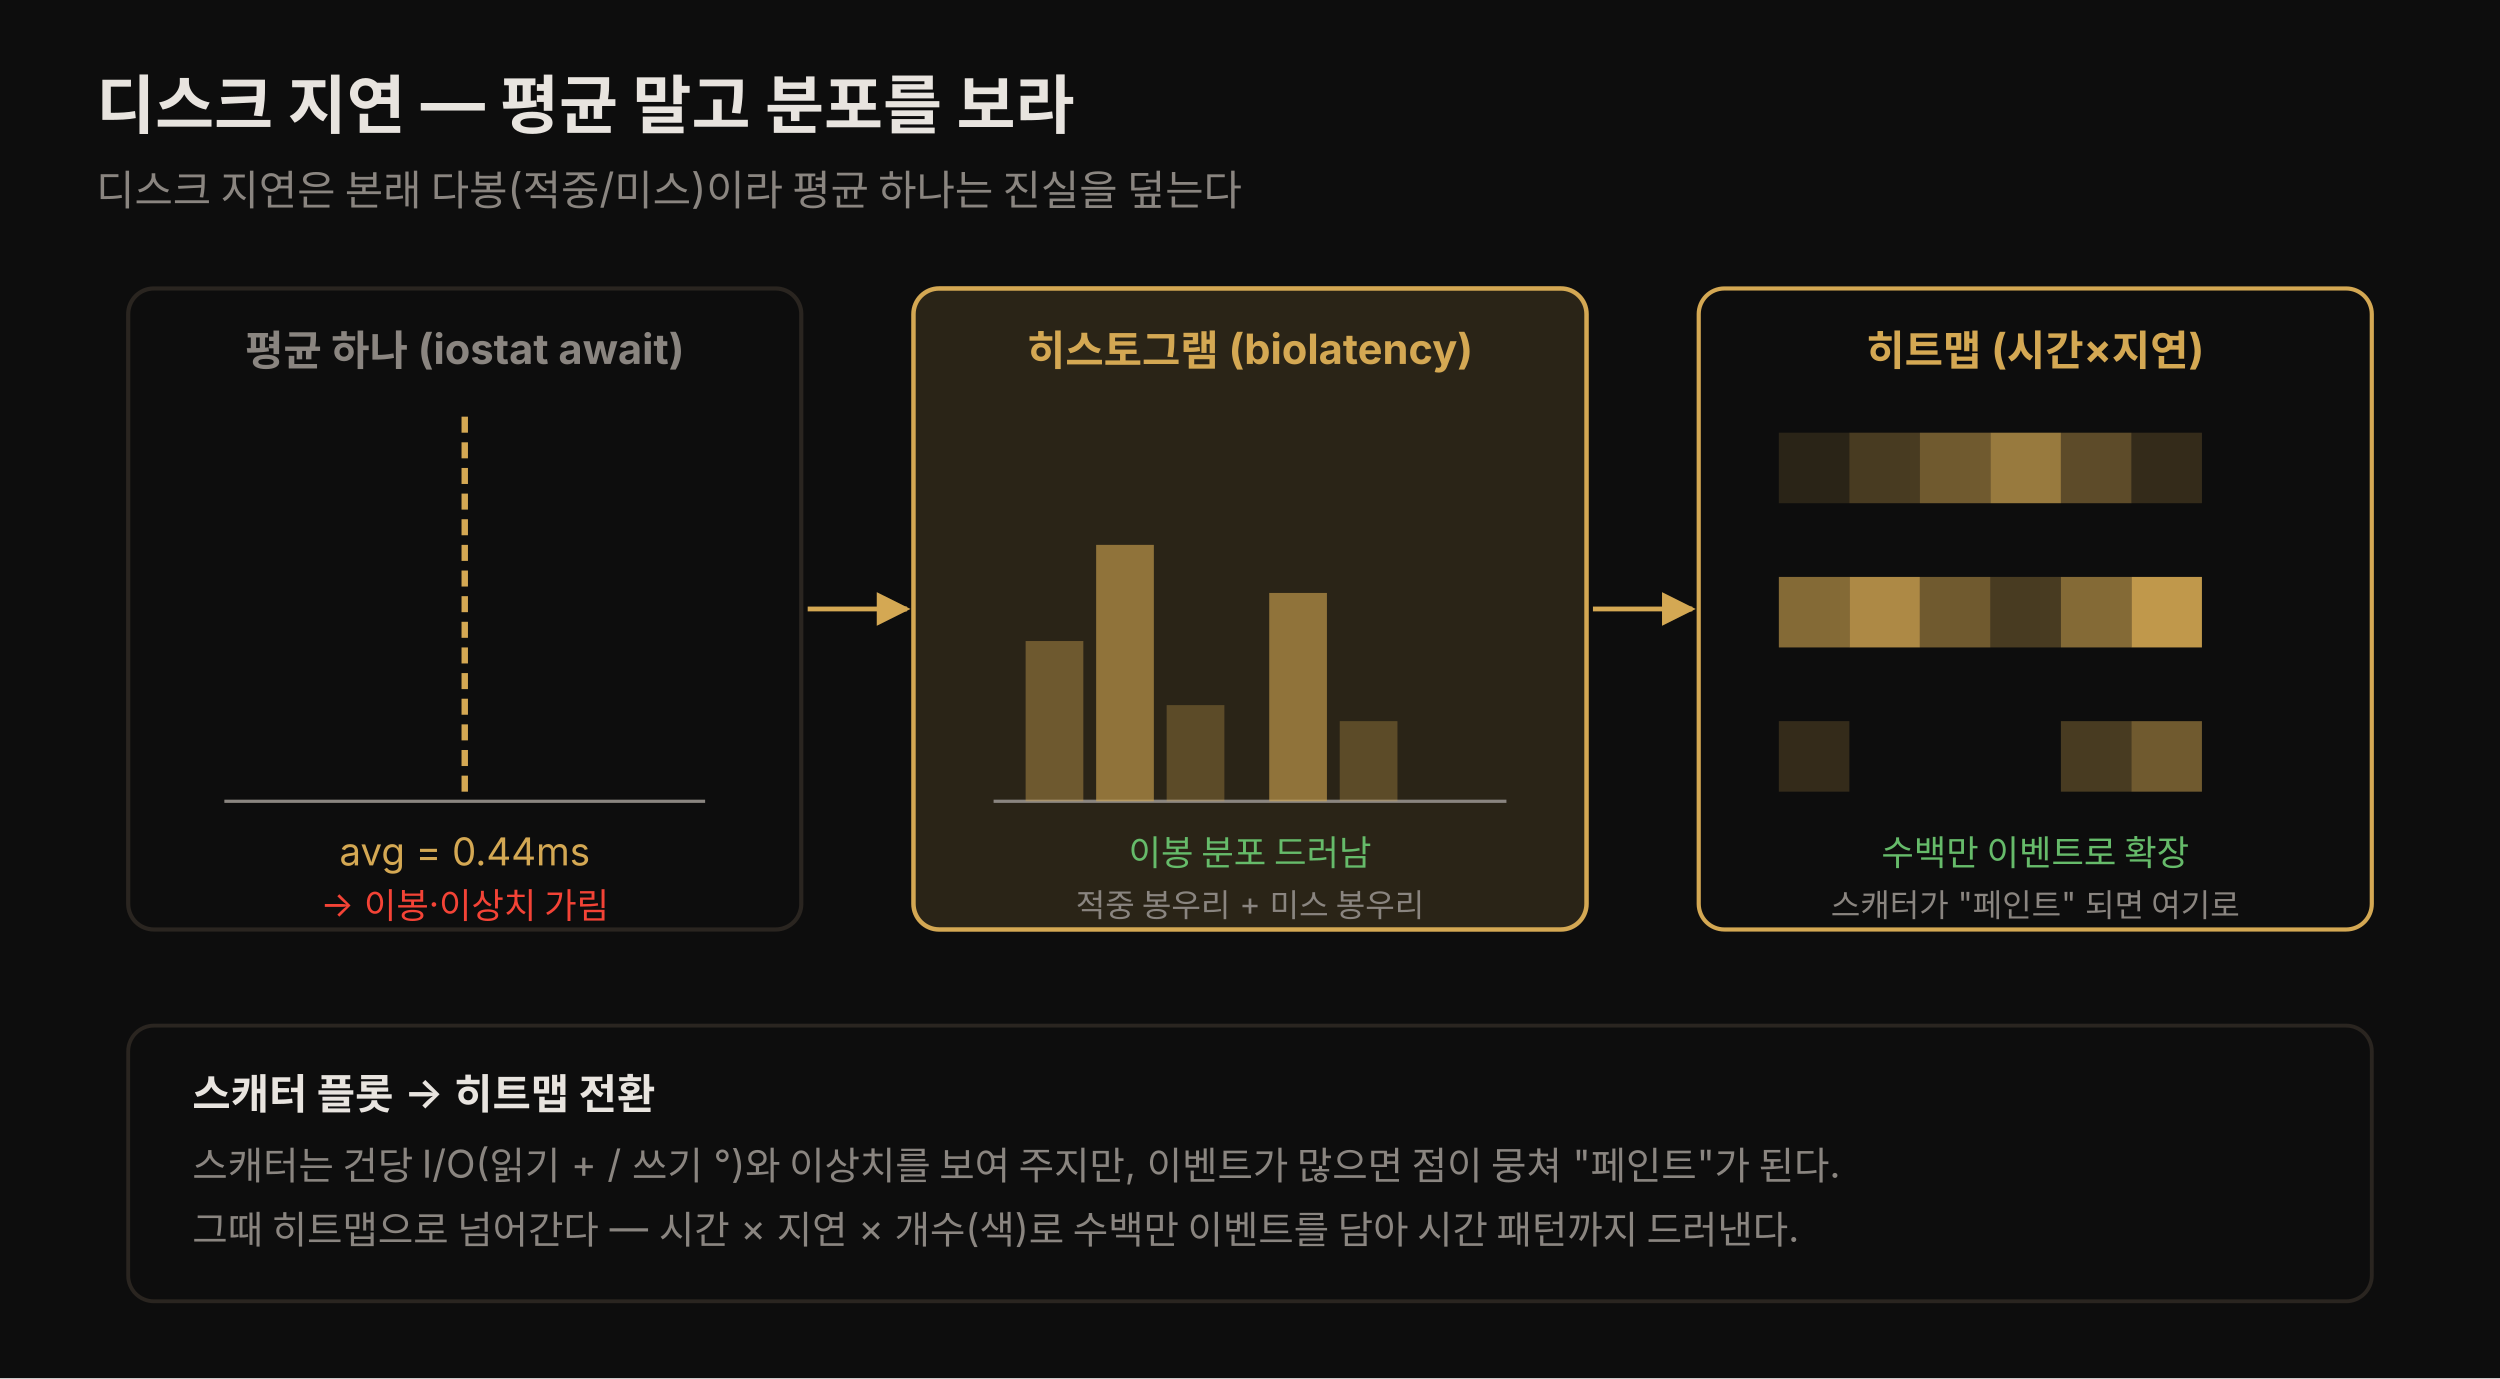
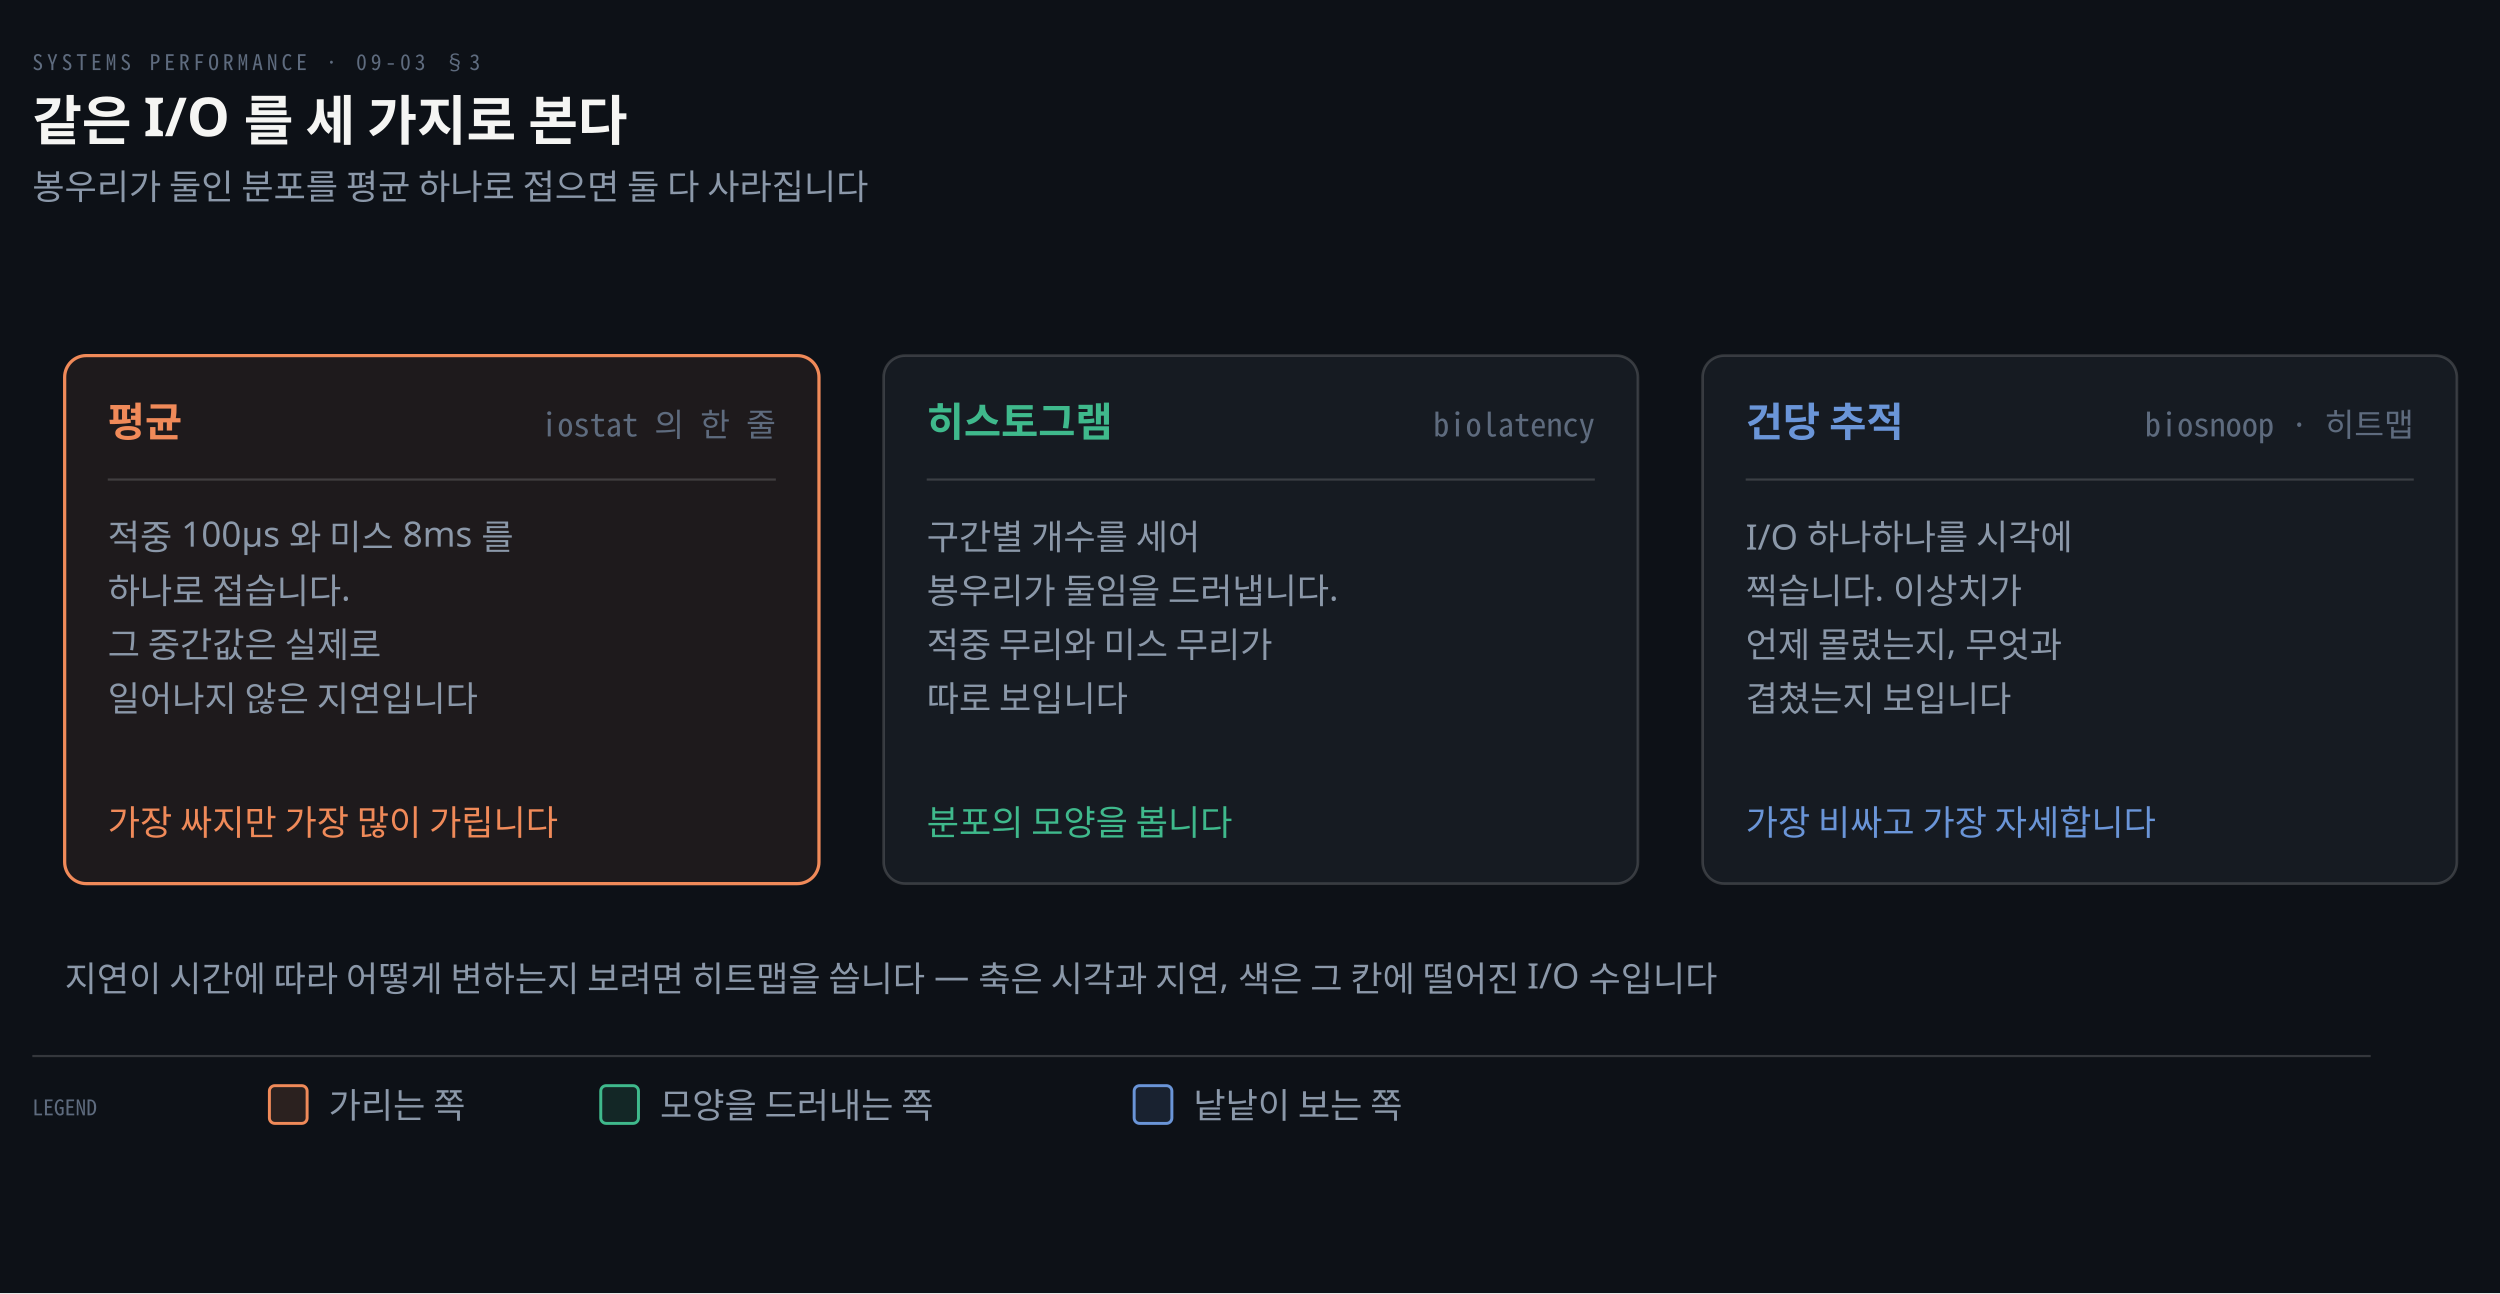
- <svg xmlns="http://www.w3.org/2000/svg" viewBox="0 0 780 430" role="img" font-family="'Pretendard', -apple-system, 'Noto Sans KR', sans-serif">
+ <svg xmlns="http://www.w3.org/2000/svg" viewBox="0 0 928 480" width="100%" role="img" aria-labelledby="dt dd">
  <defs>
-     <marker id="v1" viewBox="0 0 10 10" refX="9" refY="5" markerWidth="7" markerHeight="7" orient="auto-start-reverse">
-       <path d="M0,0 L10,5 L0,10 z" fill="rgb(212,168,83)" />
+     <marker id="ar" viewBox="0 0 8 8" refX="7" refY="4" markerWidth="6.5" markerHeight="6.5" orient="auto">
+       <path d="M0 0 L8 4 L0 8 z" fill="#8B98A9" />
+     </marker>
+     <marker id="ok" viewBox="0 0 8 8" refX="7" refY="4" markerWidth="6.5" markerHeight="6.5" orient="auto">
+       <path d="M0 0 L8 4 L0 8 z" fill="#3FB98C" />
+     </marker>
+     <marker id="warn" viewBox="0 0 8 8" refX="7" refY="4" markerWidth="6.5" markerHeight="6.5" orient="auto">
+       <path d="M0 0 L8 4 L0 8 z" fill="#E3B341" />
+     </marker>
+     <marker id="bad" viewBox="0 0 8 8" refX="7" refY="4" markerWidth="6.5" markerHeight="6.5" orient="auto">
+       <path d="M0 0 L8 4 L0 8 z" fill="#F0616D" />
+     </marker>
+     <marker id="info" viewBox="0 0 8 8" refX="7" refY="4" markerWidth="6.5" markerHeight="6.5" orient="auto">
+       <path d="M0 0 L8 4 L0 8 z" fill="#6A95D8" />
+     </marker>
+     <marker id="acc" viewBox="0 0 8 8" refX="7" refY="4" markerWidth="6.5" markerHeight="6.5" orient="auto">
+       <path d="M0 0 L8 4 L0 8 z" fill="#F08A59" />
+     </marker>
+     <marker id="soft" viewBox="0 0 8 8" refX="7" refY="4" markerWidth="6.5" markerHeight="6.5" orient="auto">
+       <path d="M0 0 L8 4 L0 8 z" fill="#5E6B7E" />
    </marker>
  </defs>
-   <rect width="780" height="430" fill="#0d0d0d" />
-   <text x="30" y="40" fill="#e8e4df" font-size="20" font-weight="700">디스크 지연 — 평균 말고 분포를 보라</text>
-   <text x="30" y="64" fill="rgb(138,133,128)" font-size="13">디스크 지연은 본래 다봉(적중/미스)이라 평균 하나는 진실을 덮는다</text>
-   <rect x="40" y="90" width="210" height="200" rx="8" fill="none" stroke="rgb(42,37,32)" stroke-width="1.3" />
-   <text x="145" y="114" fill="rgb(138,133,128)" font-size="13" font-weight="700" text-anchor="middle">평균 하나 (iostat await)</text>
-   <line x1="70" y1="250" x2="220" y2="250" stroke="rgb(138,133,128)" stroke-width="1" />
-   <line x1="145" y1="130" x2="145" y2="250" stroke="rgb(212,168,83)" stroke-width="2" stroke-dasharray="5 3" />
-   <text x="145" y="270" fill="rgb(212,168,83)" font-size="12" text-anchor="middle">avg = 0.44ms</text>
-   <text x="145" y="286" fill="#f44336" font-size="11" text-anchor="middle">→ 이봉·이상치 가림</text>
-   <rect x="285" y="90" width="210" height="200" rx="8" fill="rgba(212,168,83,0.15)" stroke="rgb(212,168,83)" stroke-width="1.4" />
-   <text x="390" y="114" fill="rgb(212,168,83)" font-size="13" font-weight="700" text-anchor="middle">히스토그램 (biolatency)</text>
-   <line x1="310" y1="250" x2="470" y2="250" stroke="rgb(138,133,128)" stroke-width="1" />
-   <rect x="320" y="200" width="18" height="50" fill="rgba(212,168,83,0.4)" />
-   <rect x="342" y="170" width="18" height="80" fill="rgba(212,168,83,0.6)" />
-   <rect x="364" y="220" width="18" height="30" fill="rgba(212,168,83,0.3)" />
-   <rect x="396" y="185" width="18" height="65" fill="rgba(212,168,83,0.6)" />
-   <rect x="418" y="225" width="18" height="25" fill="rgba(212,168,83,0.3)" />
-   <text x="390" y="270" fill="#66bb6a" font-size="11" text-anchor="middle">이봉 분포 드러남</text>
-   <text x="390" y="286" fill="rgb(138,133,128)" font-size="10" text-anchor="middle">적중 봉우리 + 미스 봉우리</text>
-   <rect x="530" y="90" width="210" height="200" rx="8" fill="none" stroke="rgb(212,168,83)" stroke-width="1.3" />
-   <text x="635" y="114" fill="rgb(212,168,83)" font-size="13" font-weight="700" text-anchor="middle">히트맵 (시간×지연)</text>
-   <g>
-     <rect x="555" y="135" width="22" height="22" fill="rgba(212,168,83,0.15)" />
-     <rect x="577" y="135" width="22" height="22" fill="rgba(212,168,83,0.3)" />
-     <rect x="599" y="135" width="22" height="22" fill="rgba(212,168,83,0.5)" />
-     <rect x="621" y="135" width="22" height="22" fill="rgba(212,168,83,0.7)" />
-     <rect x="643" y="135" width="22" height="22" fill="rgba(212,168,83,0.4)" />
-     <rect x="665" y="135" width="22" height="22" fill="rgba(212,168,83,0.2)" />
-     <rect x="555" y="180" width="22" height="22" fill="rgba(212,168,83,0.6)" />
-     <rect x="577" y="180" width="22" height="22" fill="rgba(212,168,83,0.8)" />
-     <rect x="599" y="180" width="22" height="22" fill="rgba(212,168,83,0.5)" />
-     <rect x="621" y="180" width="22" height="22" fill="rgba(212,168,83,0.3)" />
-     <rect x="643" y="180" width="22" height="22" fill="rgba(212,168,83,0.6)" />
-     <rect x="665" y="180" width="22" height="22" fill="rgba(212,168,83,0.9)" />
-     <rect x="555" y="225" width="22" height="22" fill="rgba(212,168,83,0.2)" />
-     <rect x="643" y="225" width="22" height="22" fill="rgba(212,168,83,0.3)" />
-     <rect x="665" y="225" width="22" height="22" fill="rgba(212,168,83,0.5)" />
-   </g>
-   <text x="635" y="270" fill="#66bb6a" font-size="11" text-anchor="middle">수백만 이벤트로 확장</text>
-   <text x="635" y="286" fill="rgb(138,133,128)" font-size="10" text-anchor="middle">스캐터가 "페인트" 되면 여기로</text>
-   <line x1="252" y1="190" x2="283" y2="190" stroke="rgb(212,168,83)" stroke-width="1.5" marker-end="url(#v1)" />
-   <line x1="497" y1="190" x2="528" y2="190" stroke="rgb(212,168,83)" stroke-width="1.5" marker-end="url(#v1)" />
-   <rect x="40" y="320" width="700" height="86" rx="8" fill="none" stroke="rgb(42,37,32)" stroke-width="1.2" />
-   <text x="60" y="346" fill="#e8e4df" font-size="13" font-weight="600">스캐터 플롯 → 히트맵 전환</text>
-   <text x="60" y="368" fill="rgb(138,133,128)" font-size="12">스캐터는 건당 I/O(읽기 + / 쓰기 °)와 이상치를 보여 주지만, 이벤트가 많으면 점이 뭉쳐 "페인트"가 된다.</text>
-   <text x="60" y="388" fill="rgb(138,133,128)" font-size="12">그때 히트맵으로 넘어간다 — 시간 × 지연 × 개수(색)로 수백만 이벤트를 담아 시간 패턴까지 드러낸다.</text>
+   <rect width="928" height="480" fill="#0D1117" />
+   <text x="12" y="26" font-family="'Geist Mono','Noto Sans Mono CJK KR',monospace" font-size="8" letter-spacing="0.18em" fill="#5E6B7E">SYSTEMS PERFORMANCE · 09-03 §3</text>
+   <text x="12" y="52" font-family="'Geist','Apple SD Gothic Neo','Noto Sans KR','Malgun Gothic',sans-serif" font-size="20" font-weight="600" fill="#F5F5F3">같은 I/O 를 세 가지로 본다</text>
+   <text x="12" y="74" font-family="'Geist','Apple SD Gothic Neo','Noto Sans KR','Malgun Gothic',sans-serif" font-size="13" fill="#8B98A9">봉우리가 둘인 분포를 평균 하나로 접으면 둘 다 사라집니다</text>
+   <rect x="24" y="132" width="280" height="196" rx="8" fill="#F08A5914" stroke="#F08A59" stroke-width="1.2" />
+   <text x="40" y="162" text-anchor="start" font-family="'Geist','Apple SD Gothic Neo','Noto Sans KR','Malgun Gothic',sans-serif" font-size="15" font-weight="600" fill="#F08A59">평균</text>
+   <text x="288" y="162" text-anchor="end" font-family="'Geist Mono','Noto Sans Mono CJK KR',monospace" font-size="12" font-weight="400" fill="#5E6B7E">iostat 의 한 줄</text>
+   <line x1="40" y1="178" x2="288" y2="178" stroke="rgba(191,192,192,0.22)" stroke-width="0.8" />
+   <text x="40" y="204" text-anchor="start" font-family="'Geist','Apple SD Gothic Neo','Noto Sans KR','Malgun Gothic',sans-serif" font-size="13" font-weight="400" fill="#8B98A9">적중 100μs 와 미스 8ms 를</text>
+   <text x="40" y="224" text-anchor="start" font-family="'Geist','Apple SD Gothic Neo','Noto Sans KR','Malgun Gothic',sans-serif" font-size="13" font-weight="400" fill="#8B98A9">하나로 접습니다.</text>
+   <text x="40" y="244" text-anchor="start" font-family="'Geist','Apple SD Gothic Neo','Noto Sans KR','Malgun Gothic',sans-serif" font-size="13" font-weight="400" fill="#8B98A9">그 중간값은 실제로</text>
+   <text x="40" y="264" text-anchor="start" font-family="'Geist','Apple SD Gothic Neo','Noto Sans KR','Malgun Gothic',sans-serif" font-size="13" font-weight="400" fill="#8B98A9">일어나지 않은 지연입니다</text>
+   <text x="40" y="310" text-anchor="start" font-family="'Geist','Apple SD Gothic Neo','Noto Sans KR','Malgun Gothic',sans-serif" font-size="13" font-weight="400" fill="#F08A59">가장 싸지만 가장 많이 가립니다</text>
+   <rect x="328" y="132" width="280" height="196" rx="8" fill="#161B22" stroke="rgba(191,192,192,0.22)" stroke-width="1.0" />
+   <text x="344" y="162" text-anchor="start" font-family="'Geist','Apple SD Gothic Neo','Noto Sans KR','Malgun Gothic',sans-serif" font-size="15" font-weight="600" fill="#3FB98C">히스토그램</text>
+   <text x="592" y="162" text-anchor="end" font-family="'Geist Mono','Noto Sans Mono CJK KR',monospace" font-size="12" font-weight="400" fill="#5E6B7E">biolatency</text>
+   <line x1="344" y1="178" x2="592" y2="178" stroke="rgba(191,192,192,0.22)" stroke-width="0.8" />
+   <text x="344" y="204" text-anchor="start" font-family="'Geist','Apple SD Gothic Neo','Noto Sans KR','Malgun Gothic',sans-serif" font-size="13" font-weight="400" fill="#8B98A9">구간별 개수를 세어</text>
+   <text x="344" y="224" text-anchor="start" font-family="'Geist','Apple SD Gothic Neo','Noto Sans KR','Malgun Gothic',sans-serif" font-size="13" font-weight="400" fill="#8B98A9">봉우리가 둘임을 드러냅니다.</text>
+   <text x="344" y="244" text-anchor="start" font-family="'Geist','Apple SD Gothic Neo','Noto Sans KR','Malgun Gothic',sans-serif" font-size="13" font-weight="400" fill="#8B98A9">적중 무리와 미스 무리가</text>
+   <text x="344" y="264" text-anchor="start" font-family="'Geist','Apple SD Gothic Neo','Noto Sans KR','Malgun Gothic',sans-serif" font-size="13" font-weight="400" fill="#8B98A9">따로 보입니다</text>
+   <text x="344" y="310" text-anchor="start" font-family="'Geist','Apple SD Gothic Neo','Noto Sans KR','Malgun Gothic',sans-serif" font-size="13" font-weight="400" fill="#3FB98C">분포의 모양을 봅니다</text>
+   <rect x="632" y="132" width="280" height="196" rx="8" fill="#161B22" stroke="rgba(191,192,192,0.22)" stroke-width="1.0" />
+   <text x="648" y="162" text-anchor="start" font-family="'Geist','Apple SD Gothic Neo','Noto Sans KR','Malgun Gothic',sans-serif" font-size="15" font-weight="600" fill="#6A95D8">건당 추적</text>
+   <text x="896" y="162" text-anchor="end" font-family="'Geist Mono','Noto Sans Mono CJK KR',monospace" font-size="12" font-weight="400" fill="#5E6B7E">biosnoop · 히트맵</text>
+   <line x1="648" y1="178" x2="896" y2="178" stroke="rgba(191,192,192,0.22)" stroke-width="0.8" />
+   <text x="648" y="204" text-anchor="start" font-family="'Geist','Apple SD Gothic Neo','Noto Sans KR','Malgun Gothic',sans-serif" font-size="13" font-weight="400" fill="#8B98A9">I/O 하나하나를 시각에</text>
+   <text x="648" y="224" text-anchor="start" font-family="'Geist','Apple SD Gothic Neo','Noto Sans KR','Malgun Gothic',sans-serif" font-size="13" font-weight="400" fill="#8B98A9">찍습니다. 이상치가</text>
+   <text x="648" y="244" text-anchor="start" font-family="'Geist','Apple SD Gothic Neo','Noto Sans KR','Malgun Gothic',sans-serif" font-size="13" font-weight="400" fill="#8B98A9">언제 몰렸는지, 무엇과</text>
+   <text x="648" y="264" text-anchor="start" font-family="'Geist','Apple SD Gothic Neo','Noto Sans KR','Malgun Gothic',sans-serif" font-size="13" font-weight="400" fill="#8B98A9">겹쳤는지 보입니다</text>
+   <text x="648" y="310" text-anchor="start" font-family="'Geist','Apple SD Gothic Neo','Noto Sans KR','Malgun Gothic',sans-serif" font-size="13" font-weight="400" fill="#6A95D8">가장 비싸고 가장 자세합니다</text>
+   <text x="24" y="368" text-anchor="start" font-family="'Geist','Apple SD Gothic Neo','Noto Sans KR','Malgun Gothic',sans-serif" font-size="13" font-weight="400" fill="#8B98A9">지연이 시간에 따라 어떻게 변하는지 보려면 히트맵을 씁니다 — 축은 시각과 지연, 색은 그 칸에 떨어진 I/O 수입니다</text>
+   <line x1="12" y1="392" x2="880" y2="392" stroke="rgba(191,192,192,0.22)" stroke-width="0.8" />
+   <text x="12" y="414" text-anchor="start" font-family="'Geist Mono','Noto Sans Mono CJK KR',monospace" font-size="8" font-weight="400" fill="#5E6B7E">LEGEND</text>
+   <rect x="100" y="403" width="14" height="14" rx="2" fill="#F08A5922" stroke="#F08A59" stroke-width="1.1" />
+   <text x="122" y="415" text-anchor="start" font-family="'Geist','Apple SD Gothic Neo','Noto Sans KR','Malgun Gothic',sans-serif" font-size="13" font-weight="400" fill="#8B98A9">가리는 쪽</text>
+   <rect x="223" y="403" width="14" height="14" rx="2" fill="#3FB98C22" stroke="#3FB98C" stroke-width="1.1" />
+   <text x="245" y="415" text-anchor="start" font-family="'Geist','Apple SD Gothic Neo','Noto Sans KR','Malgun Gothic',sans-serif" font-size="13" font-weight="400" fill="#8B98A9">모양을 드러내는 쪽</text>
+   <rect x="421" y="403" width="14" height="14" rx="2" fill="#6A95D822" stroke="#6A95D8" stroke-width="1.1" />
+   <text x="443" y="415" text-anchor="start" font-family="'Geist','Apple SD Gothic Neo','Noto Sans KR','Malgun Gothic',sans-serif" font-size="13" font-weight="400" fill="#8B98A9">낱낱이 보는 쪽</text>
</svg>
